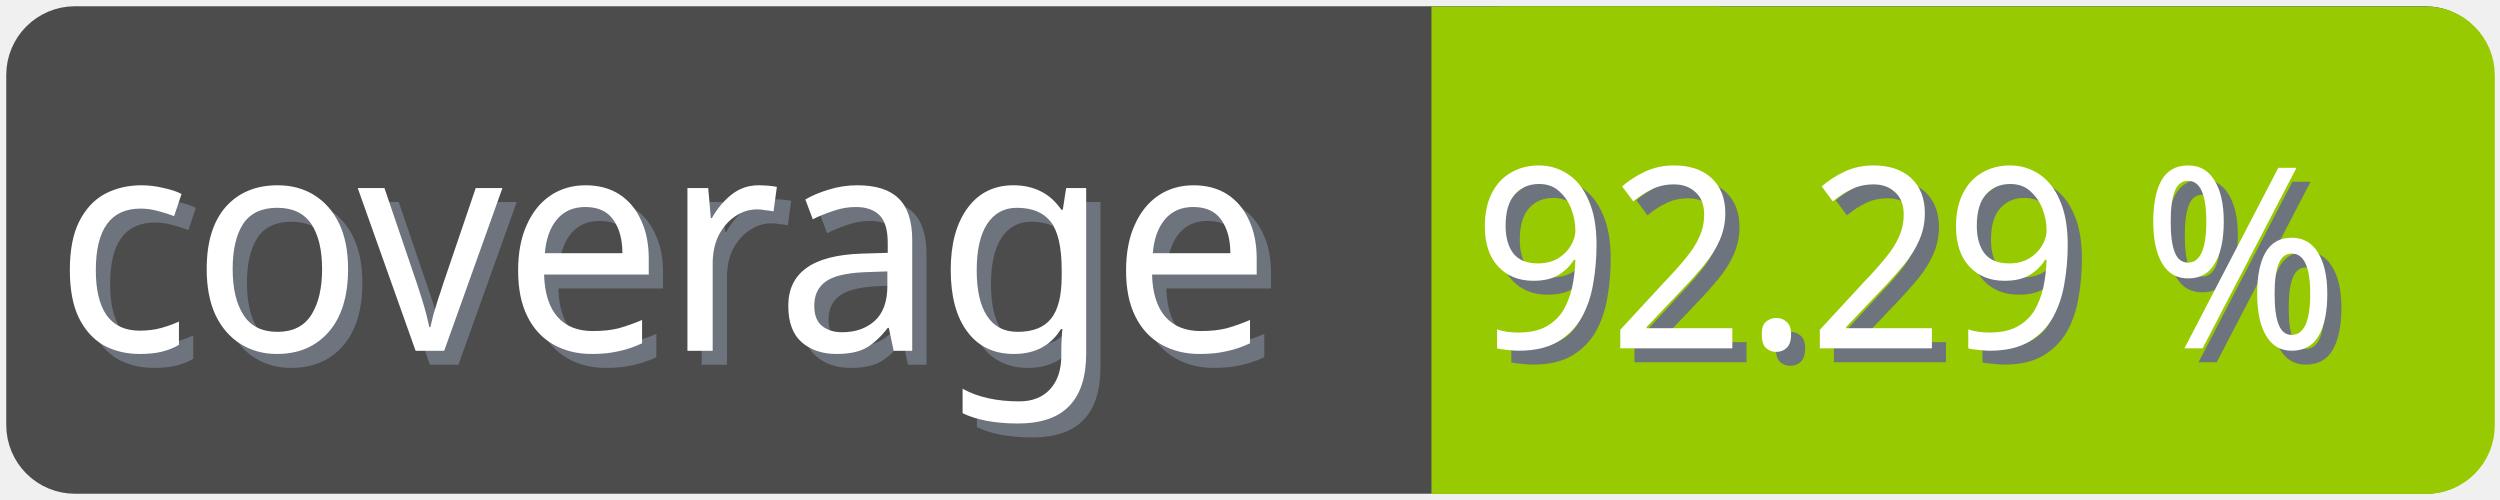
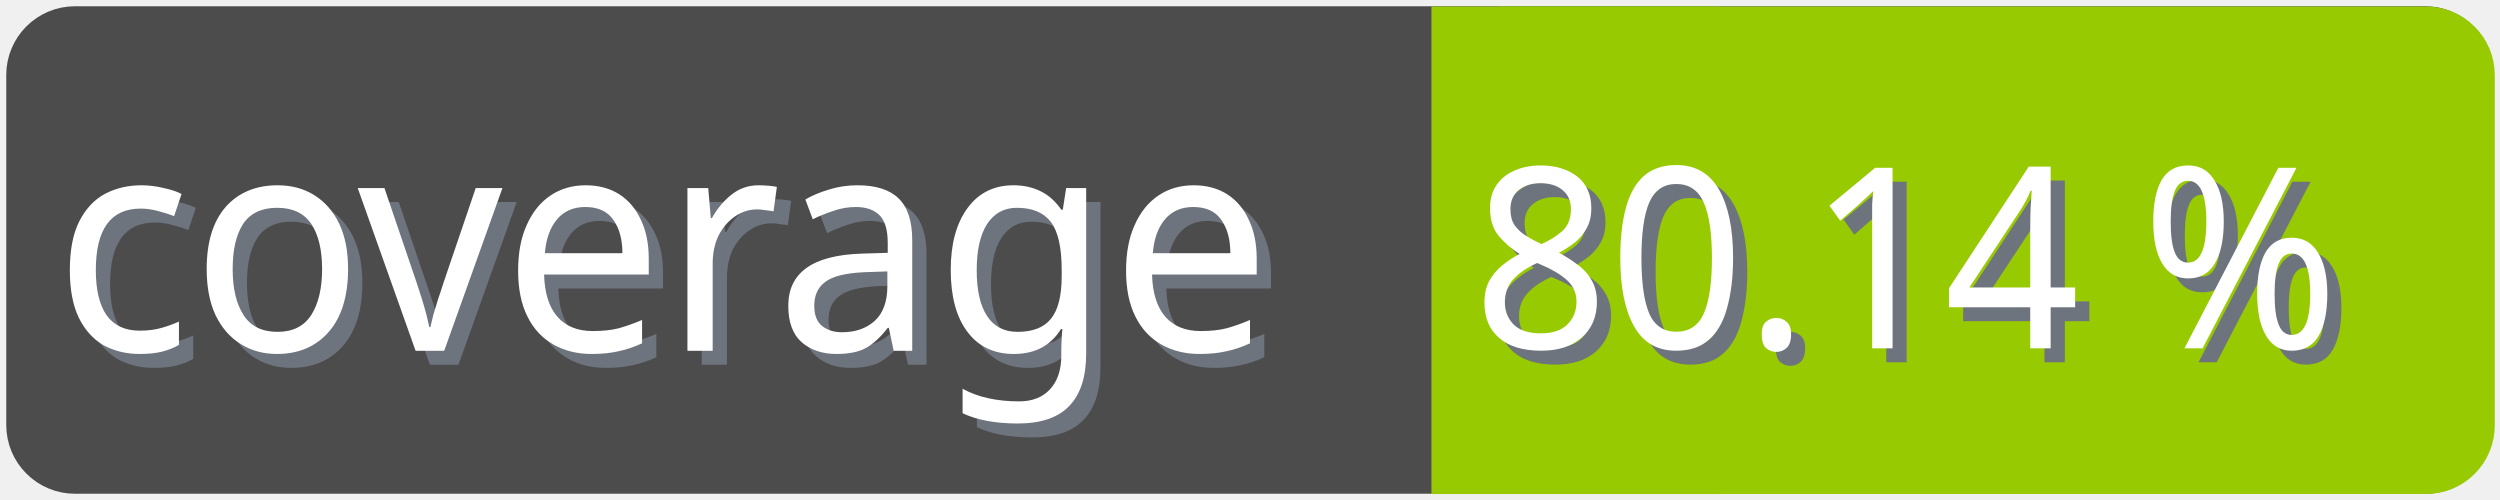
<svg xmlns="http://www.w3.org/2000/svg" width="100" height="20">
  <g>
    <rect fill="none" id="canvas_background" height="22" width="102" y="-1" x="-1" />
  </g>
  <g>
    <rect rx="2" id="svg_1" height="18" width="98" y="1" x="1" stroke-width="1.5" stroke="#4c4c4c" fill="#4c4c4c" />
    <text transform="matrix(0.95, 0, 0, 1.01133, 0.0809801, -0.0237383)" font-weight="normal" xml:space="preserve" text-anchor="start" font-family="'Trebuchet MS', Gadget, sans-serif" font-size="12" id="svg_8" y="14.45" x="2.8" stroke-width="0" stroke="#4c4c4c" fill="#6e747d">coverage</text>
    <text transform="matrix(0.95, 0, 0, 1.01133, 0.0809801, -0.0237383)" font-weight="normal" xml:space="preserve" text-anchor="start" font-family="'Trebuchet MS', Gadget, sans-serif" font-size="12" id="svg_3" y="13.9" x="2.2" stroke-width="0" stroke="#4c4c4c" fill="#ffffff">coverage</text>
    <rect rx="2" id="svg_5" height="18" width="40.905" y="1.011" x="58.137" stroke-width="1.5" stroke="#97ca00" fill="#97ca00" />
    <rect id="svg_7" height="18" width="10" y="1.011" x="58.008" stroke-width="1.5" stroke="#97ca00" fill="#97ca00" />
-     <text transform="matrix(0.95, 0, 0, 1.01133, 0.0809801, -0.0237383)" font-weight="normal" xml:space="preserve" text-anchor="end" font-family="'Trebuchet MS', Gadget, sans-serif" font-size="10" id="svg_10" y="14.35" x="99" stroke-width="0" stroke="#4c4c4c" fill="#6e747d">92.29 %</text>
-     <text transform="matrix(0.95, 0, 0, 1.01133, 0.0809801, -0.0237383)" font-weight="normal" xml:space="preserve" text-anchor="end" font-family="'Trebuchet MS', Gadget, sans-serif" font-size="10" id="svg_9" y="13.8" x="98.4" stroke-width="0" stroke="#4c4c4c" fill="#ffffff">92.29 %</text>
+     <text transform="matrix(0.95, 0, 0, 1.01133, 0.0809801, -0.0237383)" font-weight="normal" xml:space="preserve" text-anchor="end" font-family="'Trebuchet MS', Gadget, sans-serif" font-size="10" id="svg_10" y="14.35" x="99" stroke-width="0" stroke="#4c4c4c" fill="#6e747d">80.14 %</text>
+     <text transform="matrix(0.95, 0, 0, 1.01133, 0.0809801, -0.0237383)" font-weight="normal" xml:space="preserve" text-anchor="end" font-family="'Trebuchet MS', Gadget, sans-serif" font-size="10" id="svg_9" y="13.8" x="98.4" stroke-width="0" stroke="#4c4c4c" fill="#ffffff">80.14 %</text>
  </g>
</svg>
